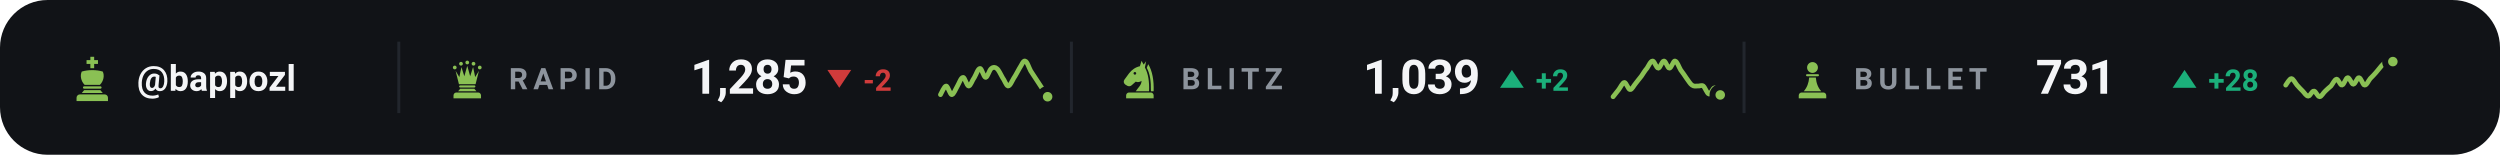
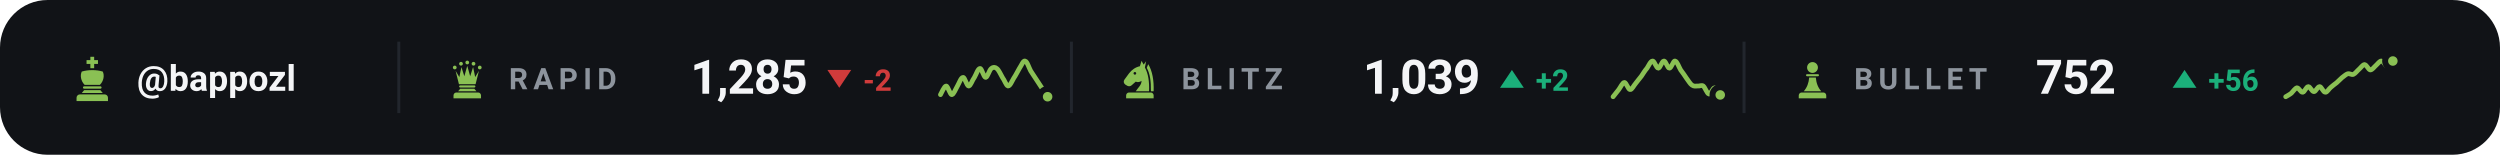
<svg xmlns="http://www.w3.org/2000/svg" viewBox="0 0 840 52" width="840" height="52" role="img" aria-label="Chess.com ratings of bappozl">
  <style>svg{font-family:-apple-system,BlinkMacSystemFont,'Segoe UI',Roboto,'Helvetica Neue',Arial,sans-serif}text{fill:#f4f5f7;white-space:pre}.bg{fill:#111317}.acc{fill:#8ac054}.win{fill:#1baf7a}.draw{fill:#8b8f96}.loss{fill:#d03b3b}.lbl{font-size:10px;font-weight:600;letter-spacing:.18em;fill:#8d949d}.cap{font-size:10.5px;font-weight:500;fill:#8d949d}.num{font-family:-apple-system,BlinkMacSystemFont,'Segoe UI',Roboto,'Helvetica Neue',Arial,sans-serif;font-weight:700;letter-spacing:-.02em}.tick{font-size:9px;font-weight:500;fill:#8d949d;opacity:.75}.dl{font-size:10px;font-weight:600}.rule{stroke:#22262d;stroke-width:1;fill:none}.grid{stroke:#22262d;stroke-width:1;fill:none;opacity:.7}.ln{fill:none;stroke:#8ac054;stroke-width:2;stroke-linecap:round;stroke-linejoin:round}.ring{stroke:#111317;stroke-width:2}.hollow{fill:none;stroke-width:1.5}.sq{fill:#f4f5f7;opacity:.035}</style>
  <rect class="bg" width="840" height="52" rx="16" />
  <g class="acc" transform="translate(23.0,18.6) scale(0.16)">
    <path d="M46 3h8v7h8v8h-8v9h-8v-9h-8v-8h8z" />
    <path d="M28 34c7-2 14-3 22-3s15 1 22 3c4 8 2 20-6 28H34c-8-8-10-20-6-28z" />
    <path d="M33 65h34a2.5 2.5 0 0 1 0 5H33a2.5 2.5 0 0 1 0-5z" />
    <path d="M33 73h34l5 6H28z" />
    <path d="M24 82h52a7 7 0 0 1 7 7v7H17v-7a7 7 0 0 1 7-7z" />
  </g>
  <text x="46" y="30.5" style="font-size:12px;font-weight:600">@bappozl</text>
  <line class="rule" x1="134" y1="14" x2="134" y2="38" />
  <g class="acc" transform="translate(150.0,19.6) scale(0.14)">
    <circle cx="20" cy="22" r="4.5" />
    <circle cx="35" cy="13" r="4.5" />
    <circle cx="50" cy="10" r="4.5" />
    <circle cx="65" cy="13" r="4.5" />
    <circle cx="80" cy="22" r="4.5" />
    <path d="M30 62L22 30L31 45L36 21L43 43L50 18L57 43L64 21L69 45L78 30L70 62z" />
    <path d="M33 65h34a2.5 2.5 0 0 1 0 5H33a2.5 2.5 0 0 1 0-5z" />
    <path d="M33 73h34l5 6H28z" />
    <path d="M24 82h52a7 7 0 0 1 7 7v7H17v-7a7 7 0 0 1 7-7z" />
  </g>
  <text class="lbl" x="171" y="30">RAPID</text>
  <text class="num" x="232" y="31.5" style="font-size:16px">1,285</text>
  <path fill="#d03b3b" d="M282 29.5L286 23.5H278Z" />
  <text class="dl" x="290" y="30.5" style="fill:#d03b3b">-2</text>
  <path class="ln" style="stroke-width:1.6" d="M316.0 31.8C316.3 31.3 317.3 28.9 317.9 28.9C318.5 28.9 319.2 31.8 319.8 31.8C320.4 31.8 321.1 29.9 321.7 28.9C322.3 27.9 322.9 26.0 323.6 26.0C324.2 26.0 324.8 28.9 325.5 28.9C326.1 28.9 326.7 26.9 327.4 26.0C328.0 25.0 328.6 23.0 329.3 23.0C329.9 23.0 330.5 26.0 331.2 26.0C331.8 26.0 332.4 23.5 333.1 23.0C333.7 22.5 334.3 22.5 334.9 23.0C335.6 23.5 336.2 25.0 336.8 26.0C337.5 26.9 338.1 28.8 338.7 28.9C339.4 28.9 340.0 27.3 340.6 26.3C341.3 25.3 341.9 24.0 342.5 23.0C343.2 22.0 343.8 20.3 344.4 20.5C345.1 20.6 345.7 22.7 346.3 23.8C346.9 24.8 347.6 25.7 348.2 26.7C348.8 27.7 349.5 28.6 350.1 29.6C350.7 30.6 351.7 32.1 352.0 32.5" />
  <circle class="acc ring" cx="352.0" cy="32.5" r="2.6" />
  <line class="rule" x1="360" y1="14" x2="360" y2="38" />
  <g class="acc" transform="translate(376.0,19.6) scale(0.14)">
    <path fill-rule="evenodd" d="M54 6L50 19C40 21 31 27 24 36L13 51C10 55 11 60 15 63L20 66C24 68 28 67 31 64L40 56C45 58 50 57 54 54C54 64 46 70 40 79H72C73 56 70 36 62 22L65 7L59 15zM41.2 36a3.2 3.2 0 1 0-6.4 0 3.2 3.2 0 1 0 6.4 0z" />
    <path d="M70 14C80 30 84 54 83 79H76.5C77 55 74 36 66.5 23z" />
    <path d="M24 82h52a7 7 0 0 1 7 7v7H17v-7a7 7 0 0 1 7-7z" />
  </g>
  <text class="lbl" x="397" y="30">BLITZ</text>
  <text class="num" x="458" y="31.5" style="font-size:16px">1,039</text>
  <path fill="#1baf7a" d="M508 23.5L512 29.5H504Z" />
  <text class="dl" x="516" y="30.5" style="fill:#1baf7a">+2</text>
  <path class="ln" style="stroke-width:1.6" d="M542.0 32.5C542.3 32.1 543.3 30.9 543.9 30.1C544.5 29.3 545.2 27.7 545.8 27.7C546.4 27.7 547.1 30.1 547.7 30.1C548.3 30.2 548.9 28.8 549.6 28.0C550.2 27.3 550.8 26.4 551.5 25.6C552.1 24.7 552.7 23.7 553.4 22.9C554.0 22.0 554.6 20.5 555.3 20.5C555.9 20.5 556.5 22.9 557.2 22.9C557.8 22.9 558.4 20.5 559.1 20.5C559.7 20.5 560.3 22.9 560.9 22.9C561.6 22.9 562.2 20.4 562.8 20.5C563.5 20.6 564.1 22.5 564.7 23.5C565.4 24.4 566.0 25.3 566.6 26.2C567.3 27.1 567.9 28.2 568.5 28.6C569.2 29.1 569.8 28.9 570.4 28.9C571.1 29.0 571.7 28.5 572.3 28.9C572.9 29.4 573.6 31.5 574.2 31.6C574.8 31.7 575.5 29.5 576.1 29.5C576.7 29.6 577.7 31.5 578.0 31.9" />
  <circle class="acc ring" cx="578.0" cy="31.9" r="2.6" />
  <line class="rule" x1="586" y1="14" x2="586" y2="38" />
  <g class="acc" transform="translate(602.0,19.6) scale(0.14)">
    <circle cx="50" cy="22" r="13" />
    <path d="M37 38h26a2.5 2.5 0 0 1 0 5H37a2.5 2.5 0 0 1 0-5z" />
    <path d="M42 46h16c1 13 5 24 13 33H29c8-9 12-20 13-33z" />
    <path d="M24 82h52a7 7 0 0 1 7 7v7H17v-7a7 7 0 0 1 7-7z" />
  </g>
  <text class="lbl" x="623" y="30">BULLET</text>
-   <text class="num" x="684" y="31.5" style="font-size:16px">731</text>
+   <text class="num" x="684" y="31.5" style="font-size:16px">752</text>
  <path fill="#1baf7a" d="M734 23.5L738 29.5H730Z" />
-   <text class="dl" x="742" y="30.5" style="fill:#1baf7a">+28</text>
-   <path class="ln" style="stroke-width:1.6" d="M768.0 28.6C768.3 28.2 769.3 26.4 769.9 26.4C770.5 26.4 771.2 27.9 771.8 28.6C772.4 29.3 773.1 30.0 773.7 30.6C774.3 31.2 774.9 32.3 775.6 32.3C776.2 32.3 776.8 30.5 777.5 30.6C778.1 30.6 778.7 32.5 779.4 32.5C780.0 32.5 780.6 31.2 781.3 30.6C781.9 30.0 782.5 29.5 783.2 28.9C783.8 28.2 784.4 26.7 785.1 26.6C785.7 26.6 786.3 28.7 786.9 28.6C787.6 28.5 788.2 26.1 788.8 26.1C789.5 26.0 790.1 28.3 790.7 28.3C791.4 28.3 792.0 26.0 792.6 26.1C793.3 26.1 793.9 28.6 794.5 28.6C795.2 28.7 795.8 27.1 796.4 26.4C797.1 25.7 797.7 25.1 798.3 24.4C798.9 23.7 799.6 22.8 800.2 22.1C800.8 21.5 801.5 20.7 802.1 20.5C802.7 20.2 803.7 20.7 804.0 20.7" />
-   <circle class="acc ring" cx="804.0" cy="20.7" r="2.6" />
+   <text class="dl" x="742" y="30.5" style="fill:#1baf7a">+56</text>
+   <path class="ln" style="stroke-width:1.6" d="M768.0 32.5C768.3 32.3 769.3 31.8 769.9 31.3C770.5 30.7 771.2 29.6 771.8 29.5C772.4 29.5 773.1 31.1 773.7 31.0C774.3 31.0 774.9 29.1 775.6 29.1C776.2 29.1 776.8 30.8 777.5 30.8C778.1 30.8 778.7 29.1 779.4 29.1C780.0 29.1 780.6 31.0 781.3 31.0C781.9 31.1 782.5 29.8 783.2 29.3C783.8 28.8 784.4 28.3 785.1 27.8C785.7 27.3 786.3 26.6 786.9 26.1C787.6 25.6 788.2 25.0 788.8 24.8C789.5 24.6 790.1 25.2 790.7 25.0C791.4 24.7 792.0 23.8 792.6 23.3C793.3 22.7 793.9 21.7 794.5 21.7C795.2 21.8 795.8 23.4 796.4 23.5C797.1 23.5 797.7 22.5 798.3 22.0C798.9 21.5 799.6 20.4 800.2 20.5C800.8 20.5 801.5 22.2 802.1 22.2C802.7 22.2 803.7 20.7 804.0 20.5" />
+   <circle class="acc ring" cx="804.0" cy="20.5" r="2.6" />
</svg>
